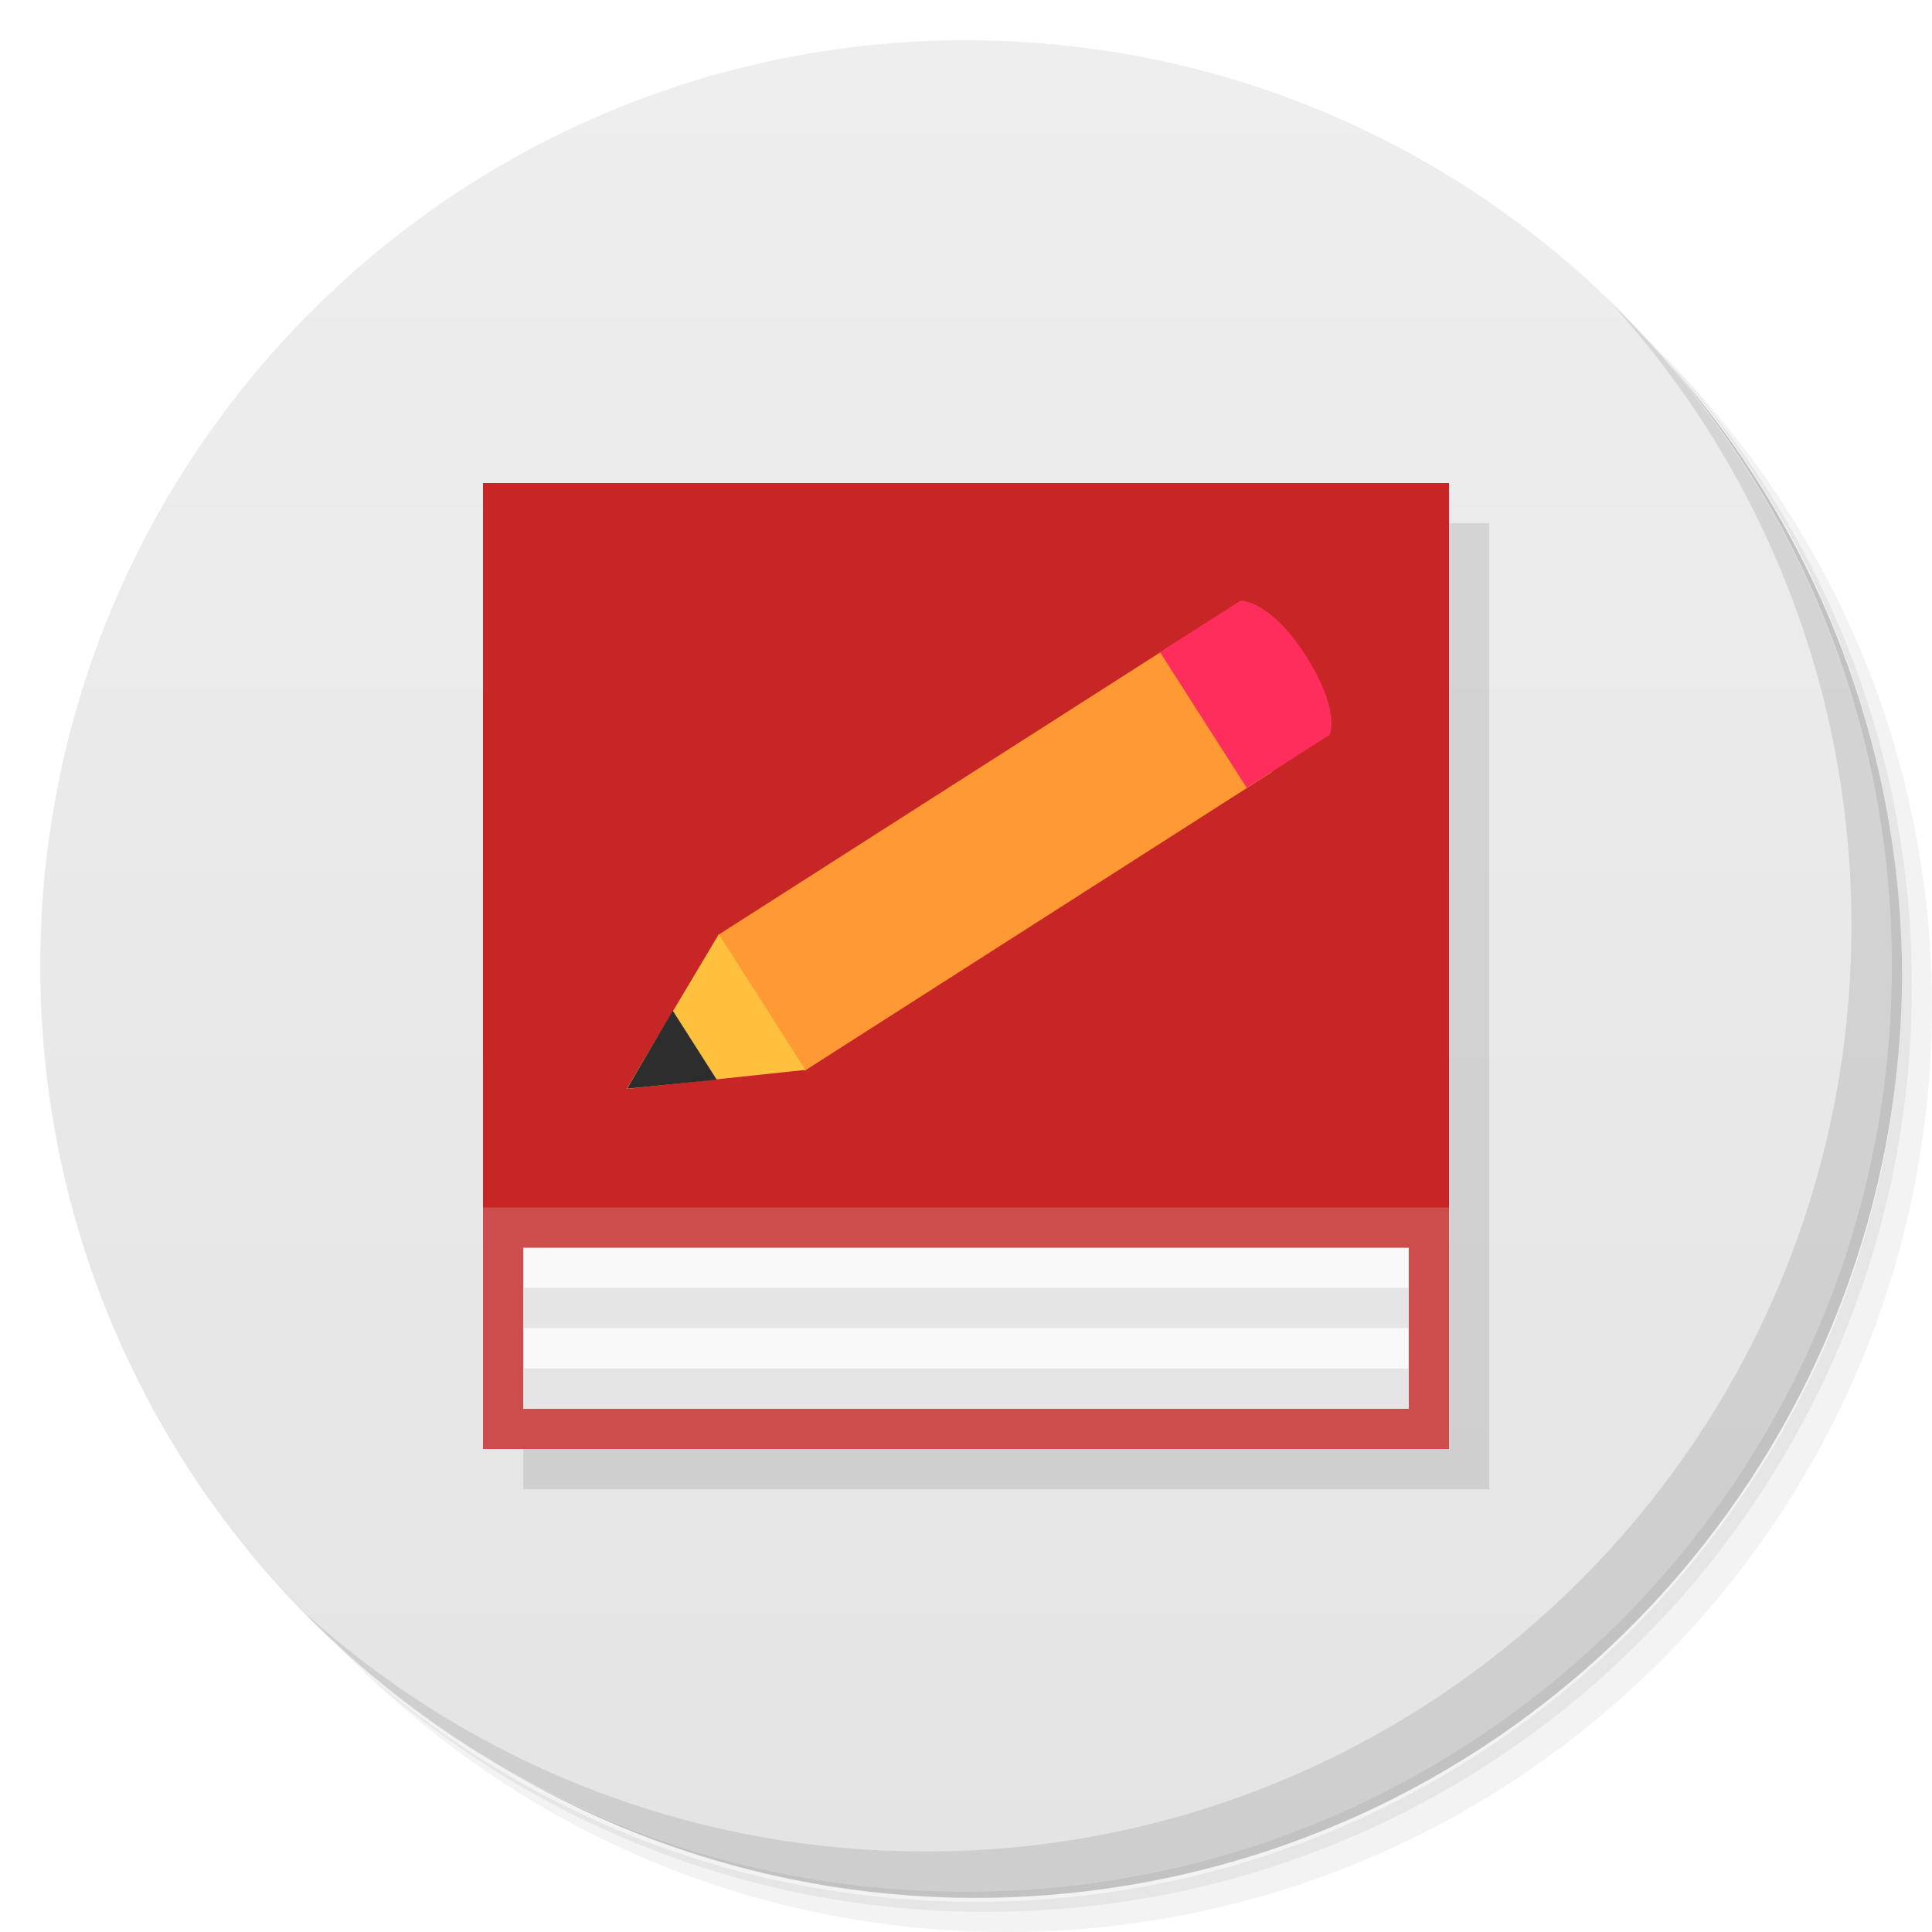
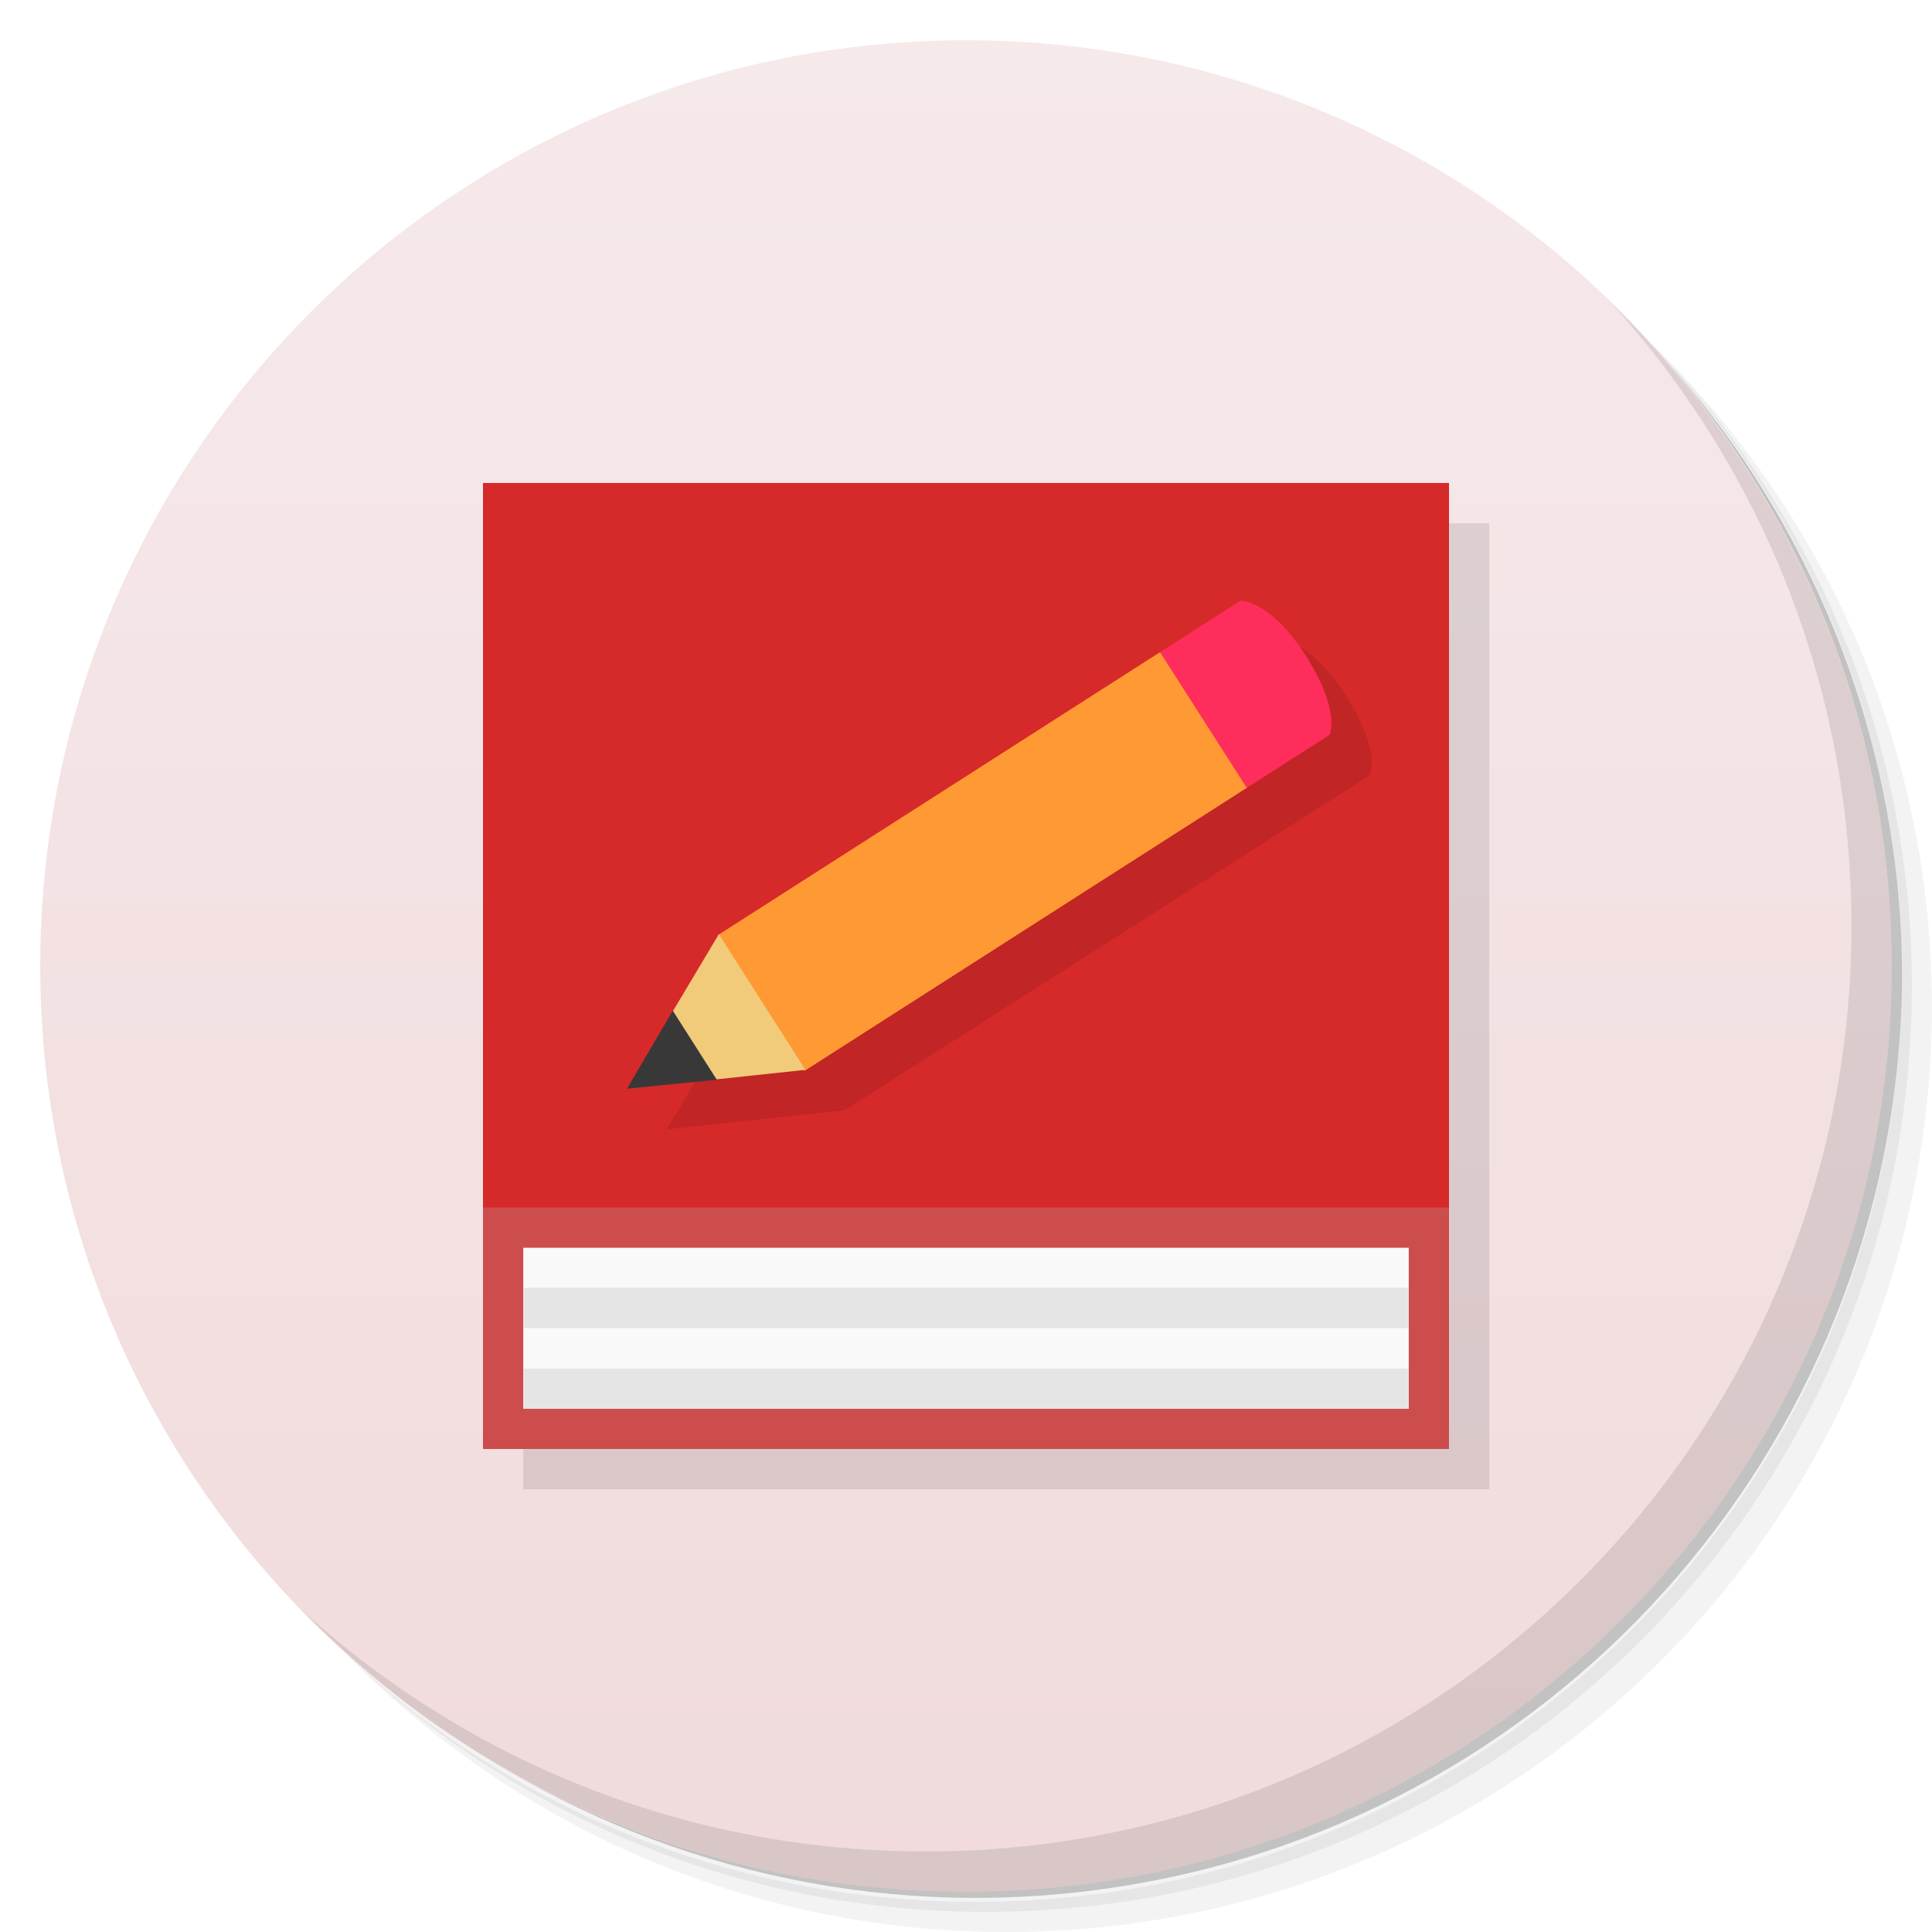
<svg xmlns="http://www.w3.org/2000/svg" version="1.1" viewBox="0 0 48 48">
  <defs>
    <linearGradient id="bg" x1="1" x2="47" gradientTransform="matrix(0 -1 1 0 -1.5e-6 48)" gradientUnits="userSpaceOnUse">
-       <stop style="stop-color:#e4e4e4" offset="0" />
-       <stop style="stop-color:#eee" offset="1" />
+       <stop style="stop-color:#f1dbdc" offset="0" />
+       <stop style="stop-color:#f6e9ea" offset="1" />
    </linearGradient>
  </defs>
  <path d="m36.31 5c5.859 4.062 9.688 10.831 9.688 18.5 0 12.426-10.07 22.5-22.5 22.5-7.669 0-14.438-3.828-18.5-9.688 1.037 1.822 2.306 3.499 3.781 4.969 4.085 3.712 9.514 5.969 15.469 5.969 12.703 0 23-10.298 23-23 0-5.954-2.256-11.384-5.969-15.469-1.469-1.475-3.147-2.744-4.969-3.781zm4.969 3.781c3.854 4.113 6.219 9.637 6.219 15.719 0 12.703-10.297 23-23 23-6.081 0-11.606-2.364-15.719-6.219 4.16 4.144 9.883 6.719 16.219 6.719 12.703 0 23-10.298 23-23 0-6.335-2.575-12.06-6.719-16.219z" style="opacity:.05" />
  <path d="m41.28 8.781c3.712 4.085 5.969 9.514 5.969 15.469 0 12.703-10.297 23-23 23-5.954 0-11.384-2.256-15.469-5.969 4.113 3.854 9.637 6.219 15.719 6.219 12.703 0 23-10.298 23-23 0-6.081-2.364-11.606-6.219-15.719z" style="opacity:.1" />
  <path d="m31.25 2.375c8.615 3.154 14.75 11.417 14.75 21.13 0 12.426-10.07 22.5-22.5 22.5-9.708 0-17.971-6.135-21.12-14.75a23 23 0 0 0 44.875-7 23 23 0 0 0-16-21.875z" style="opacity:.2" />
  <path d="m24 1c12.703 0 23 10.297 23 23s-10.297 23-23 23-23-10.297-23-23 10.297-23 23-23z" style="fill:url(#bg)" />
  <g transform="translate(1,1)">
    <g style="opacity:.1">
-       <path d="m12 12v24h24v-24m-24 0" style="fill-rule:evenodd" />
+       <path d="m12 12v24h24v-24" style="fill-rule:evenodd" />
    </g>
  </g>
-   <path d="m12 12v24h24v-24m-24 0" style="fill-rule:evenodd;fill:#cd4c4c" />
-   <path d="m13 31v4h22v-4m-22 0" style="fill-rule:evenodd;fill:#f9f9f9" />
-   <path d="m12 12v18h24v-18m-24 0" style="fill-rule:evenodd;fill:#c82626" />
-   <path d="m13 31.996v1h22v-1m-22 0" style="fill-rule:evenodd;fill:#e5e5e5" />
-   <path d="m13 34v1h22v-1m-22 0" style="fill-rule:evenodd;fill:#e5e5e5" />
-   <path d="m17.84 23.23 11.605-7.418 2.152 3.371-11.602 7.418m-2.156-3.371" style="fill:#f93" />
-   <path d="m28.82 16.203 2.156 3.371 2.055-1.316s0.301-0.578-0.602-1.988c-0.871-1.359-1.605-1.348-1.605-1.348l-2 1.277m0 4e-3" style="fill:#ff2d5b" />
-   <path d="m17.859 23.21-2.293 3.844 4.445-0.473m-2.152-3.371" style="fill:#ffc13d" />
-   <path d="m16.715 25.11-1.137 1.938 2.23-0.223m-1.094-1.715" style="fill:#2d2d2d" />
+   <path d="m12 12v24h24v-24" style="fill:#cd4c4c" />
+   <path d="m13 31v4h22v-4" style="fill:#f9f9f9" />
+   <path d="m12 12v18h24v-18" style="fill:#d62929" />
+   <path d="m31.824 15.922c-2.19e-4 1.25e-4 -12.961 8.295-12.961 8.295l-2.297 3.838 4.416-0.471 13.049-8.326s0.301-0.578-0.602-1.988c-0.871-1.359-1.605-1.348-1.605-1.348z" style="opacity:.1" />
+   <path d="m13 31.996v1h22v-1" style="fill:#e5e5e5" />
+   <path d="m13 34v1h22v-1" style="fill:#e5e5e5" />
+   <path d="m28.82 16.203-10.98 7.027 0.16 1.77 1.994 1.602 10.982-7.028 0.024-2.574z" style="fill:#f93" />
+   <path d="m28.82 16.203 2.156 3.371 2.055-1.316s0.301-0.578-0.602-1.988c-0.871-1.359-1.605-1.348-1.605-1.348l-2 1.277" style="fill:#ff2d5b" />
+   <path d="m17.859 23.211-1.139 1.908 0.279 0.881 0.803 0.816 2.209-0.236z" style="fill:#f1cb79" />
+   <path d="m16.715 25.11-1.137 1.938 2.23-0.223" style="fill:#383838" />
  <path d="m40.03 7.531c3.712 4.084 5.969 9.514 5.969 15.469 0 12.703-10.297 23-23 23-5.954 0-11.384-2.256-15.469-5.969 4.178 4.291 10.01 6.969 16.469 6.969 12.703 0 23-10.298 23-23 0-6.462-2.677-12.291-6.969-16.469z" style="opacity:.1" />
</svg>
